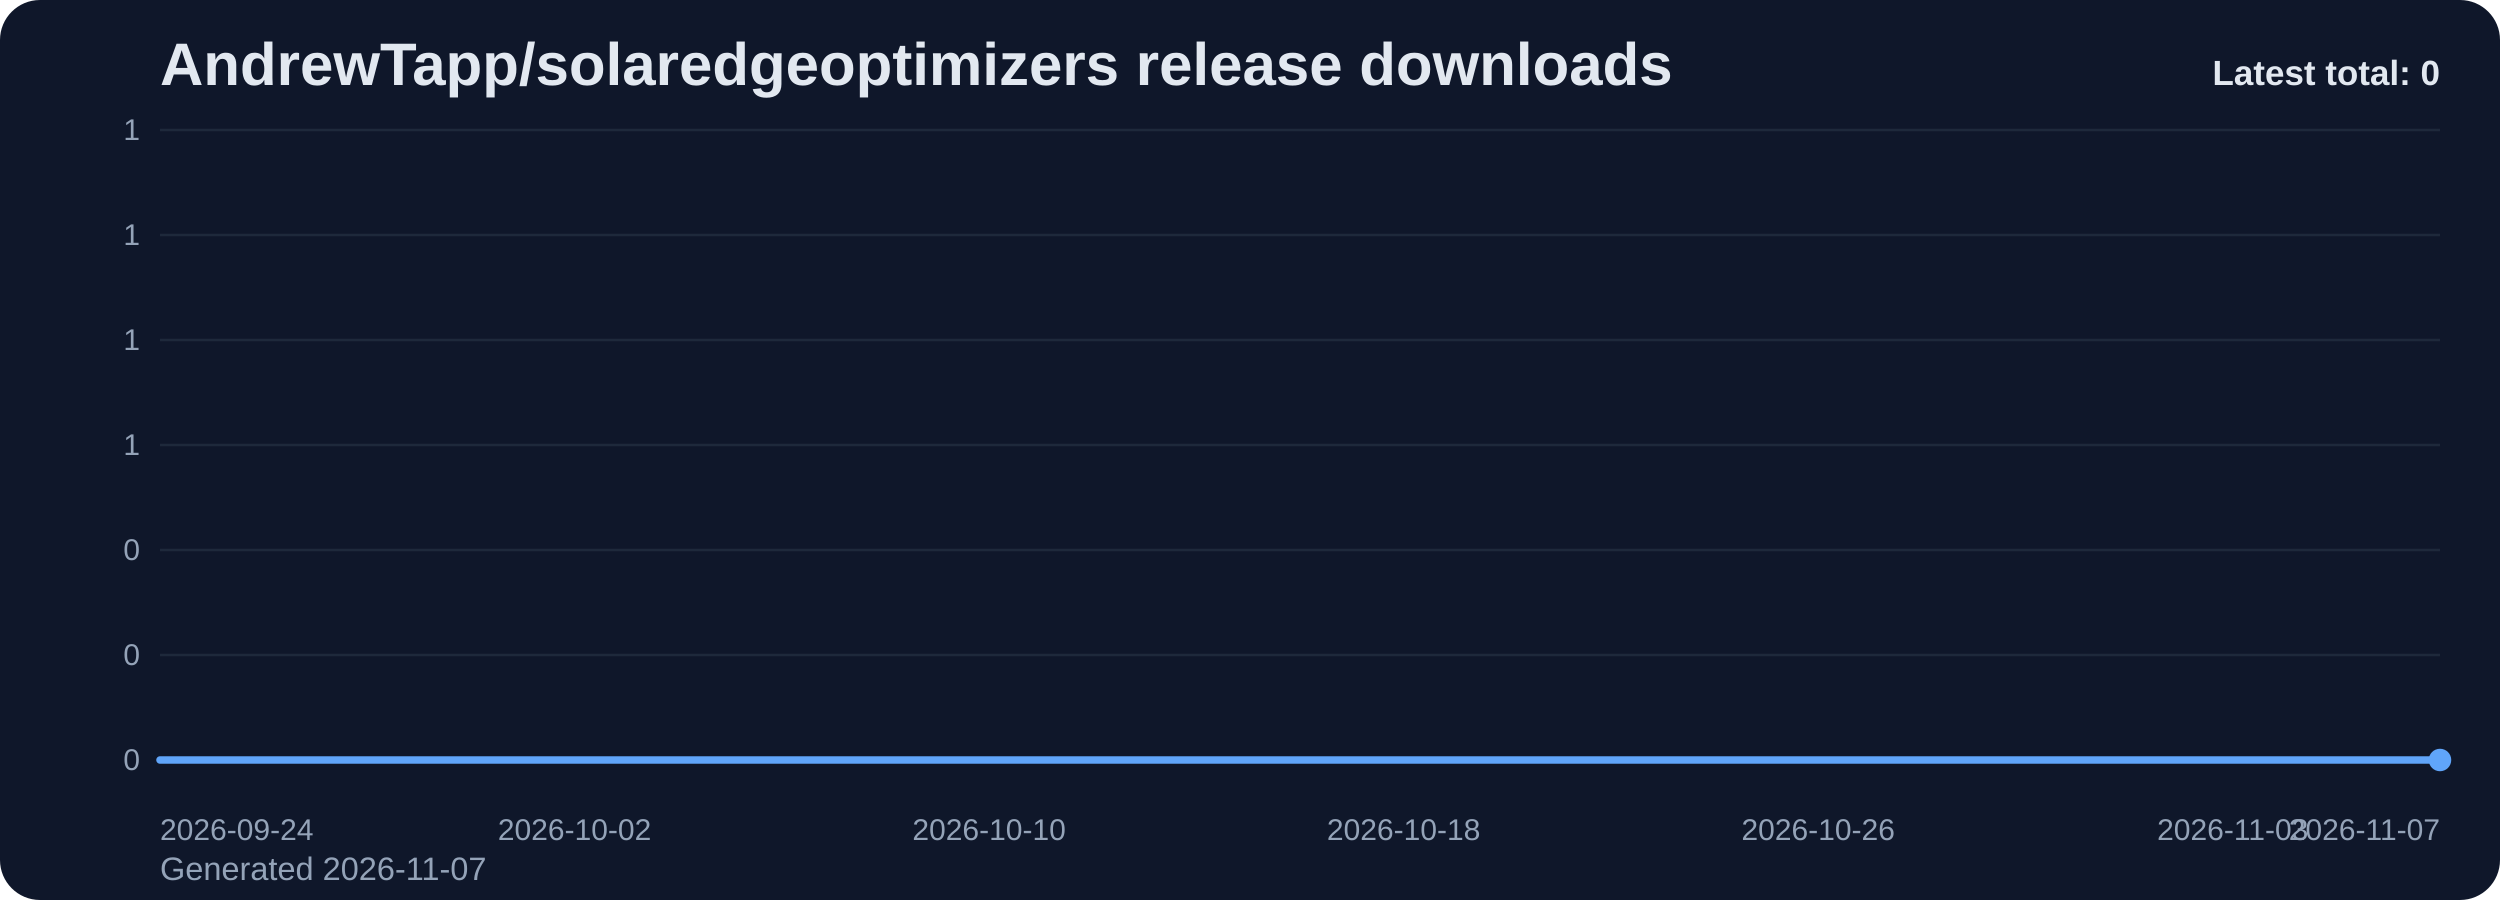
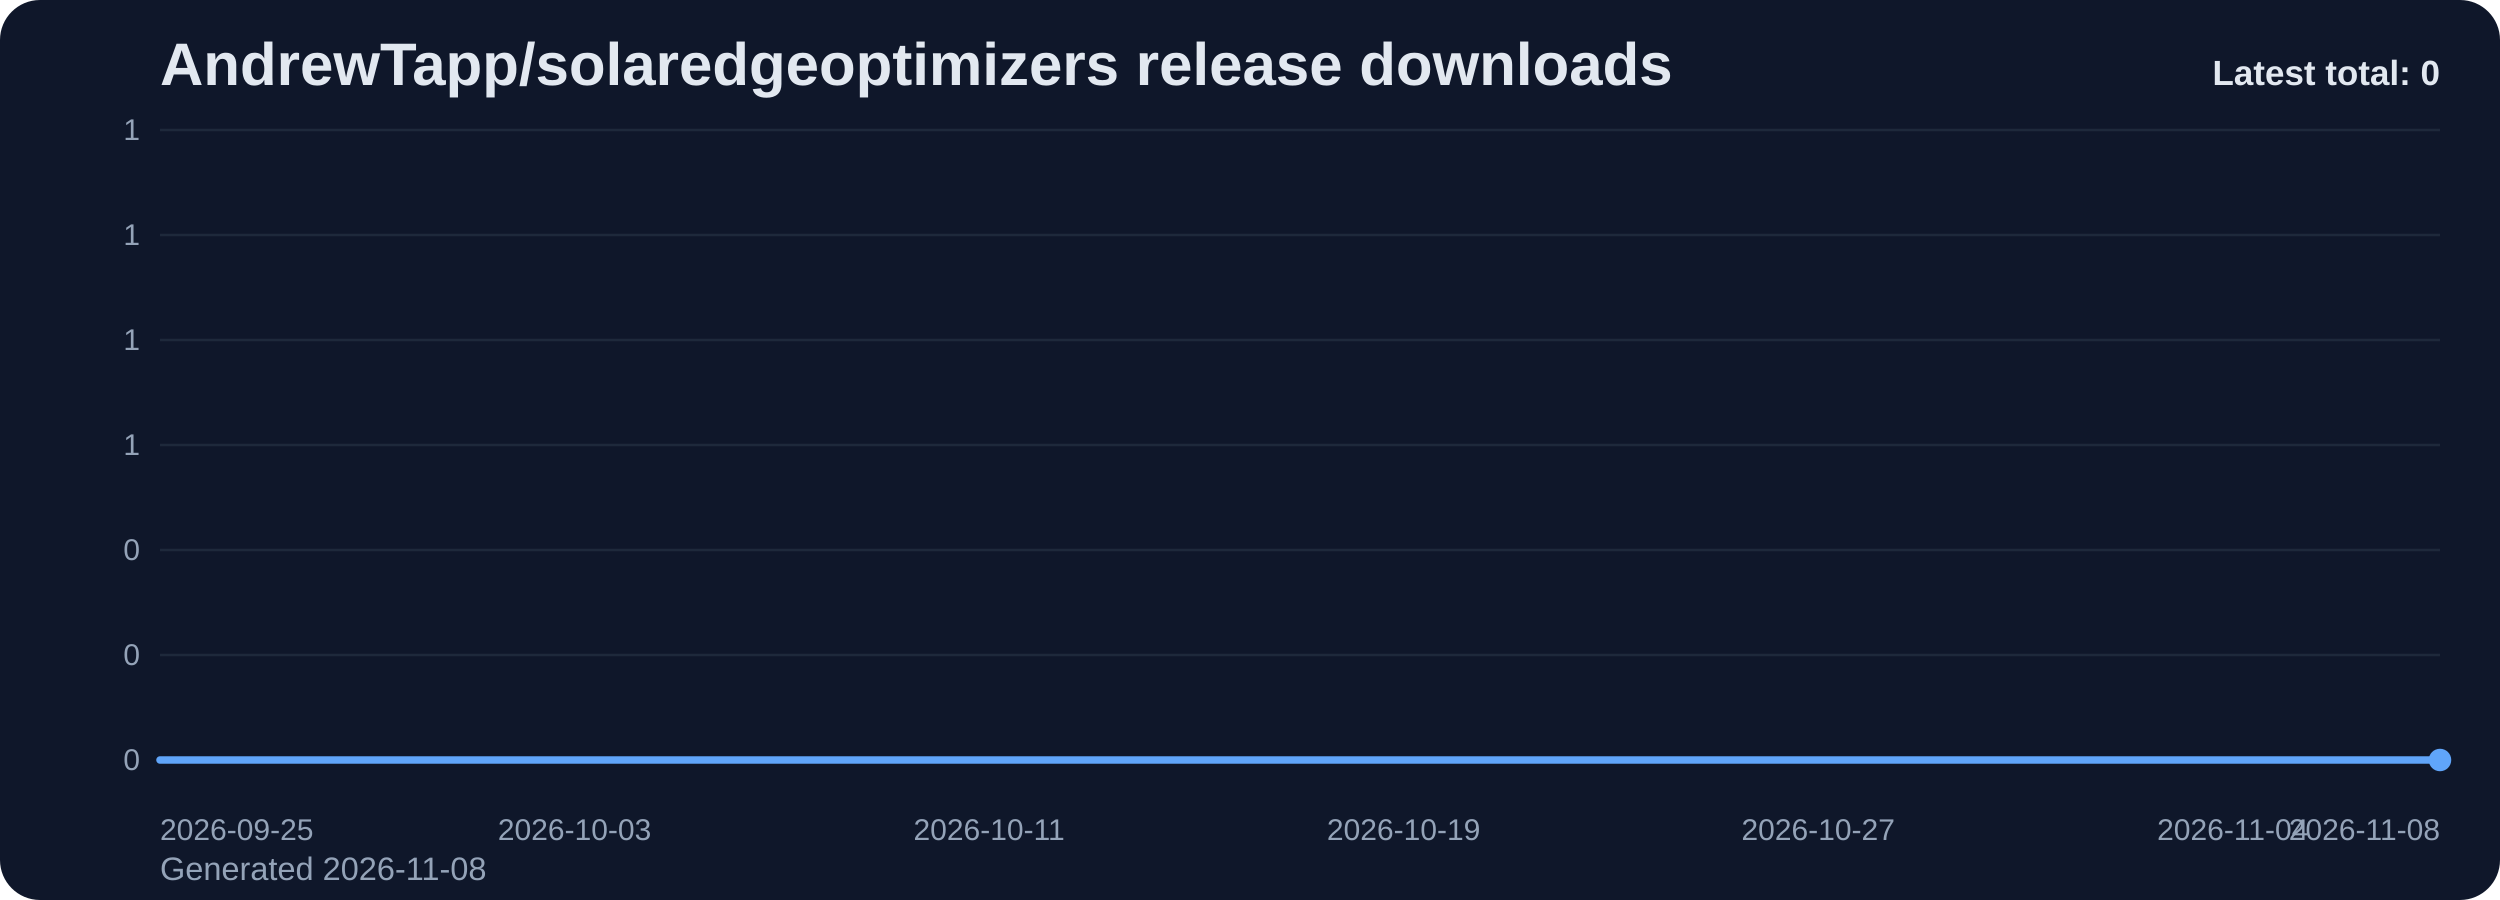
<svg xmlns="http://www.w3.org/2000/svg" viewBox="0 0 1000 360" role="img" aria-label="AndrewTapp/solaredgeoptimizers release downloads chart">
  <defs>
    <linearGradient id="fill-total-trend-slate" x1="0" y1="0" x2="0" y2="1">
      <stop offset="0%" stop-color="#60a5fa" stop-opacity="0.32" />
      <stop offset="100%" stop-color="#60a5fa" stop-opacity="0.05" />
    </linearGradient>
    <style>
      .bg { fill: #0f172a; }
      .title { font: 700 24px Arial, sans-serif; fill: #e2e8f0; }
      .sub { font: 400 13px Arial, sans-serif; fill: #94a3b8; }
      .grid { stroke: #1e293b; stroke-width: 1; }
      .axis { font: 400 12px Arial, sans-serif; fill: #94a3b8; }
      .line { fill: none; stroke: #60a5fa; stroke-width: 3; stroke-linecap: round; stroke-linejoin: round; }
      .dot { fill: #60a5fa; }
      .value { font: 600 11px Arial, sans-serif; fill: #cbd5e1; }
      .latest { font: 700 14px Arial, sans-serif; fill: #e2e8f0; }
    </style>
  </defs>
  <rect class="bg" x="0" y="0" width="1000" height="360" rx="16" />
  <text class="title" x="64" y="34">AndrewTapp/solaredgeoptimizers release downloads</text>
-   <text class="sub" x="64" y="352">Generated 2026-11-07</text>
+   <text class="sub" x="64" y="352">Generated 2026-11-08</text>
  <line x1="64" y1="52.00" x2="976" y2="52.00" class="grid" />
  <text x="56" y="56.00" text-anchor="end" class="axis">1</text>
  <line x1="64" y1="94.00" x2="976" y2="94.00" class="grid" />
  <text x="56" y="98.00" text-anchor="end" class="axis">1</text>
  <line x1="64" y1="136.00" x2="976" y2="136.00" class="grid" />
  <text x="56" y="140.00" text-anchor="end" class="axis">1</text>
  <line x1="64" y1="178.00" x2="976" y2="178.00" class="grid" />
  <text x="56" y="182.00" text-anchor="end" class="axis">1</text>
  <line x1="64" y1="220.00" x2="976" y2="220.00" class="grid" />
  <text x="56" y="224.00" text-anchor="end" class="axis">0</text>
  <line x1="64" y1="262.00" x2="976" y2="262.00" class="grid" />
  <text x="56" y="266.00" text-anchor="end" class="axis">0</text>
  <line x1="64" y1="304.00" x2="976" y2="304.00" class="grid" />
  <text x="56" y="308.00" text-anchor="end" class="axis">0</text>
  <path d="M 64.00 304 L 64.00 304.00 L 84.73 304.00 L 105.45 304.00 L 126.18 304.00 L 146.91 304.00 L 167.64 304.00 L 188.36 304.00 L 209.09 304.00 L 229.82 304.00 L 250.55 304.00 L 271.27 304.00 L 292.00 304.00 L 312.73 304.00 L 333.45 304.00 L 354.18 304.00 L 374.91 304.00 L 395.64 304.00 L 416.36 304.00 L 437.09 304.00 L 457.82 304.00 L 478.55 304.00 L 499.27 304.00 L 520.00 304.00 L 540.73 304.00 L 561.45 304.00 L 582.18 304.00 L 602.91 304.00 L 623.64 304.00 L 644.36 304.00 L 665.09 304.00 L 685.82 304.00 L 706.55 304.00 L 727.27 304.00 L 748.00 304.00 L 768.73 304.00 L 789.45 304.00 L 810.18 304.00 L 830.91 304.00 L 851.64 304.00 L 872.36 304.00 L 893.09 304.00 L 913.82 304.00 L 934.55 304.00 L 955.27 304.00 L 976.00 304.00 L 976.00 304 Z" fill="url(#fill-total-trend-slate)" />
  <polyline class="line" points="64.00,304.00 84.73,304.00 105.45,304.00 126.18,304.00 146.91,304.00 167.64,304.00 188.36,304.00 209.09,304.00 229.82,304.00 250.55,304.00 271.27,304.00 292.00,304.00 312.73,304.00 333.45,304.00 354.18,304.00 374.91,304.00 395.64,304.00 416.36,304.00 437.09,304.00 457.82,304.00 478.55,304.00 499.27,304.00 520.00,304.00 540.73,304.00 561.45,304.00 582.18,304.00 602.91,304.00 623.64,304.00 644.36,304.00 665.09,304.00 685.82,304.00 706.55,304.00 727.27,304.00 748.00,304.00 768.73,304.00 789.45,304.00 810.18,304.00 830.91,304.00 851.64,304.00 872.36,304.00 893.09,304.00 913.82,304.00 934.55,304.00 955.27,304.00 976.00,304.00" />
  <circle class="dot" cx="976.00" cy="304.00" r="4.5" />
-   <text class="axis" x="64.00" y="336" text-anchor="start">2026-09-24</text>
-   <text class="axis" x="229.82" y="336" text-anchor="middle">2026-10-02</text>
-   <text class="axis" x="395.64" y="336" text-anchor="middle">2026-10-10</text>
-   <text class="axis" x="561.45" y="336" text-anchor="middle">2026-10-18</text>
-   <text class="axis" x="727.27" y="336" text-anchor="middle">2026-10-26</text>
-   <text class="axis" x="893.09" y="336" text-anchor="middle">2026-11-03</text>
-   <text class="axis" x="976.00" y="336" text-anchor="end">2026-11-07</text>
+   <text class="axis" x="64.00" y="336" text-anchor="start">2026-09-25</text>
+   <text class="axis" x="229.82" y="336" text-anchor="middle">2026-10-03</text>
+   <text class="axis" x="395.64" y="336" text-anchor="middle">2026-10-11</text>
+   <text class="axis" x="561.45" y="336" text-anchor="middle">2026-10-19</text>
+   <text class="axis" x="727.27" y="336" text-anchor="middle">2026-10-27</text>
+   <text class="axis" x="893.09" y="336" text-anchor="middle">2026-11-04</text>
+   <text class="axis" x="976.00" y="336" text-anchor="end">2026-11-08</text>
  <text class="latest" x="976" y="34" text-anchor="end">Latest total: 0</text>
</svg>
